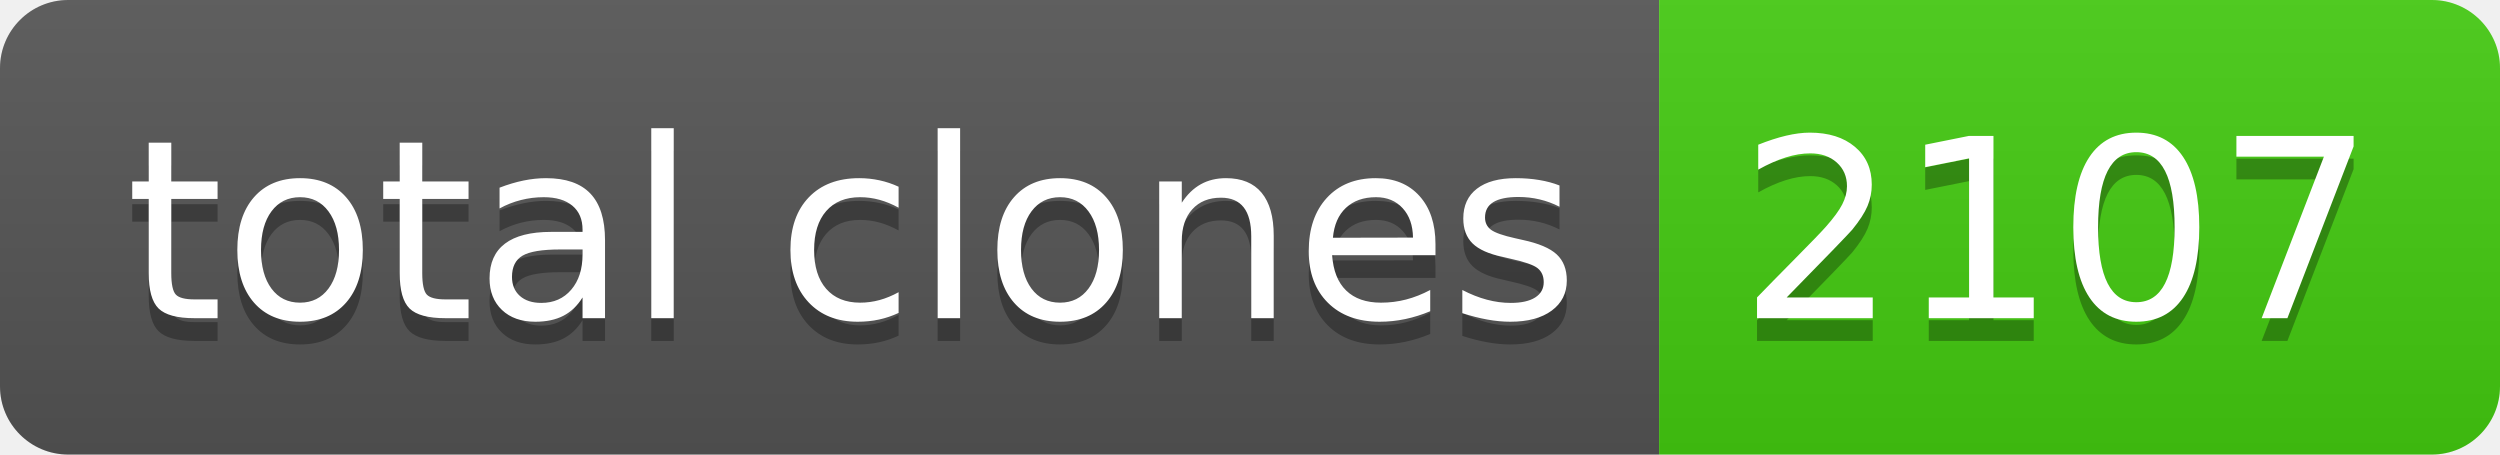
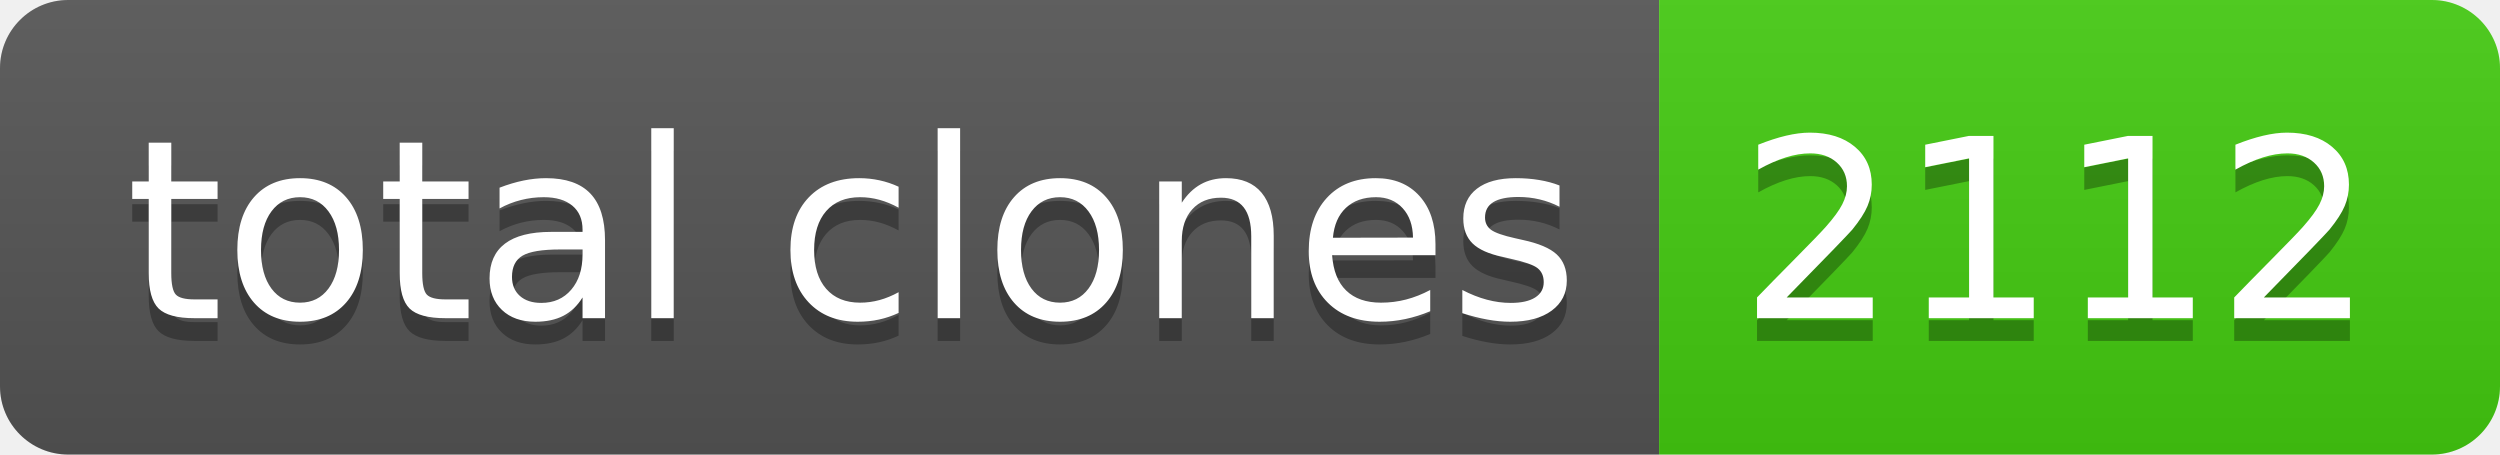
- <svg xmlns="http://www.w3.org/2000/svg" width="110" height="20" role="img" aria-label="total clones: 2107">
+ <svg xmlns="http://www.w3.org/2000/svg" width="110" height="20" role="img" aria-label="total clones: 2112">
  <linearGradient id="s" x2="0" y2="100%">
    <stop offset="0" stop-color="#bbb" stop-opacity=".1" />
    <stop offset="1" stop-opacity=".1" />
  </linearGradient>
  <clipPath id="r">
    <rect width="110" height="20" rx="3" fill="#fff" />
  </clipPath>
  <g clip-path="url(#r)">
    <rect width="73" height="20" fill="#555" />
    <rect x="73" width="37" height="20" fill="#4c1" />
    <rect width="110" height="20" fill="url(#s)" />
  </g>
  <g fill="#fff" text-anchor="middle" font-family="Verdana,Geneva,DejaVu Sans,sans-serif" text-rendering="geometricPrecision" font-size="110">
    <text aria-hidden="true" x="375" y="150" fill="#010101" fill-opacity=".3" transform="scale(.1)" textLength="630">total clones</text>
    <text x="375" y="140" transform="scale(.1)" fill="#fff" textLength="630">total clones</text>
-     <text aria-hidden="true" x="905" y="150" fill="#010101" fill-opacity=".3" transform="scale(.1)" textLength="270">2107</text>
-     <text x="905" y="140" transform="scale(.1)" fill="#fff" textLength="270">2107</text>
+     <text aria-hidden="true" x="905" y="150" fill="#010101" fill-opacity=".3" transform="scale(.1)" textLength="270">2112</text>
+     <text x="905" y="140" transform="scale(.1)" fill="#fff" textLength="270">2112</text>
  </g>
</svg>
